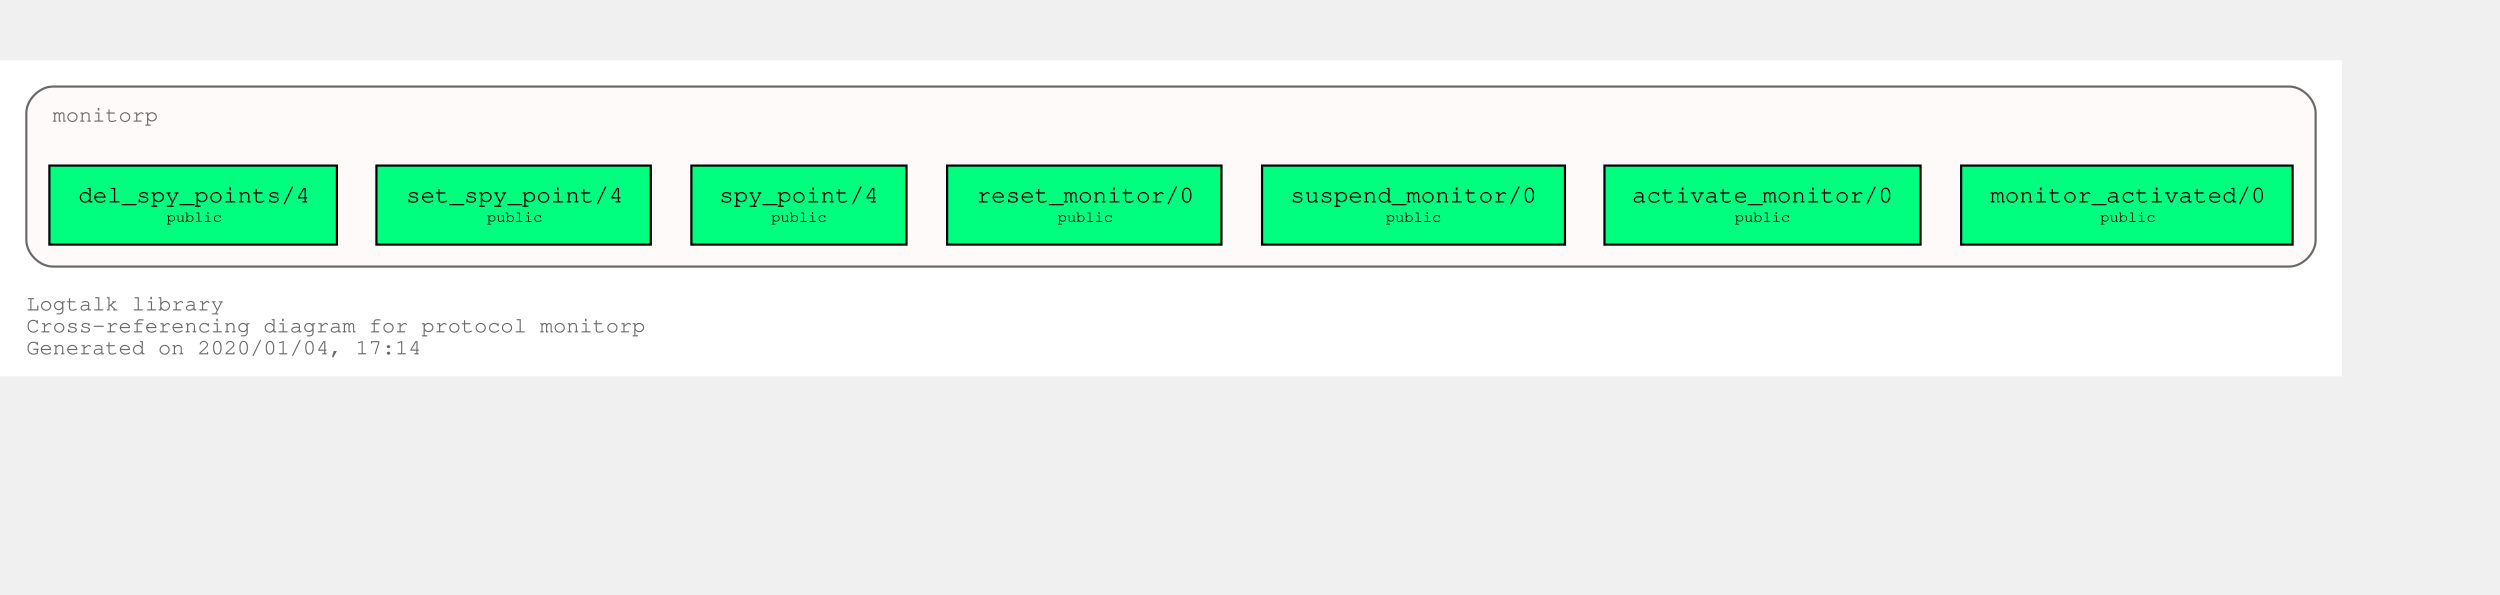
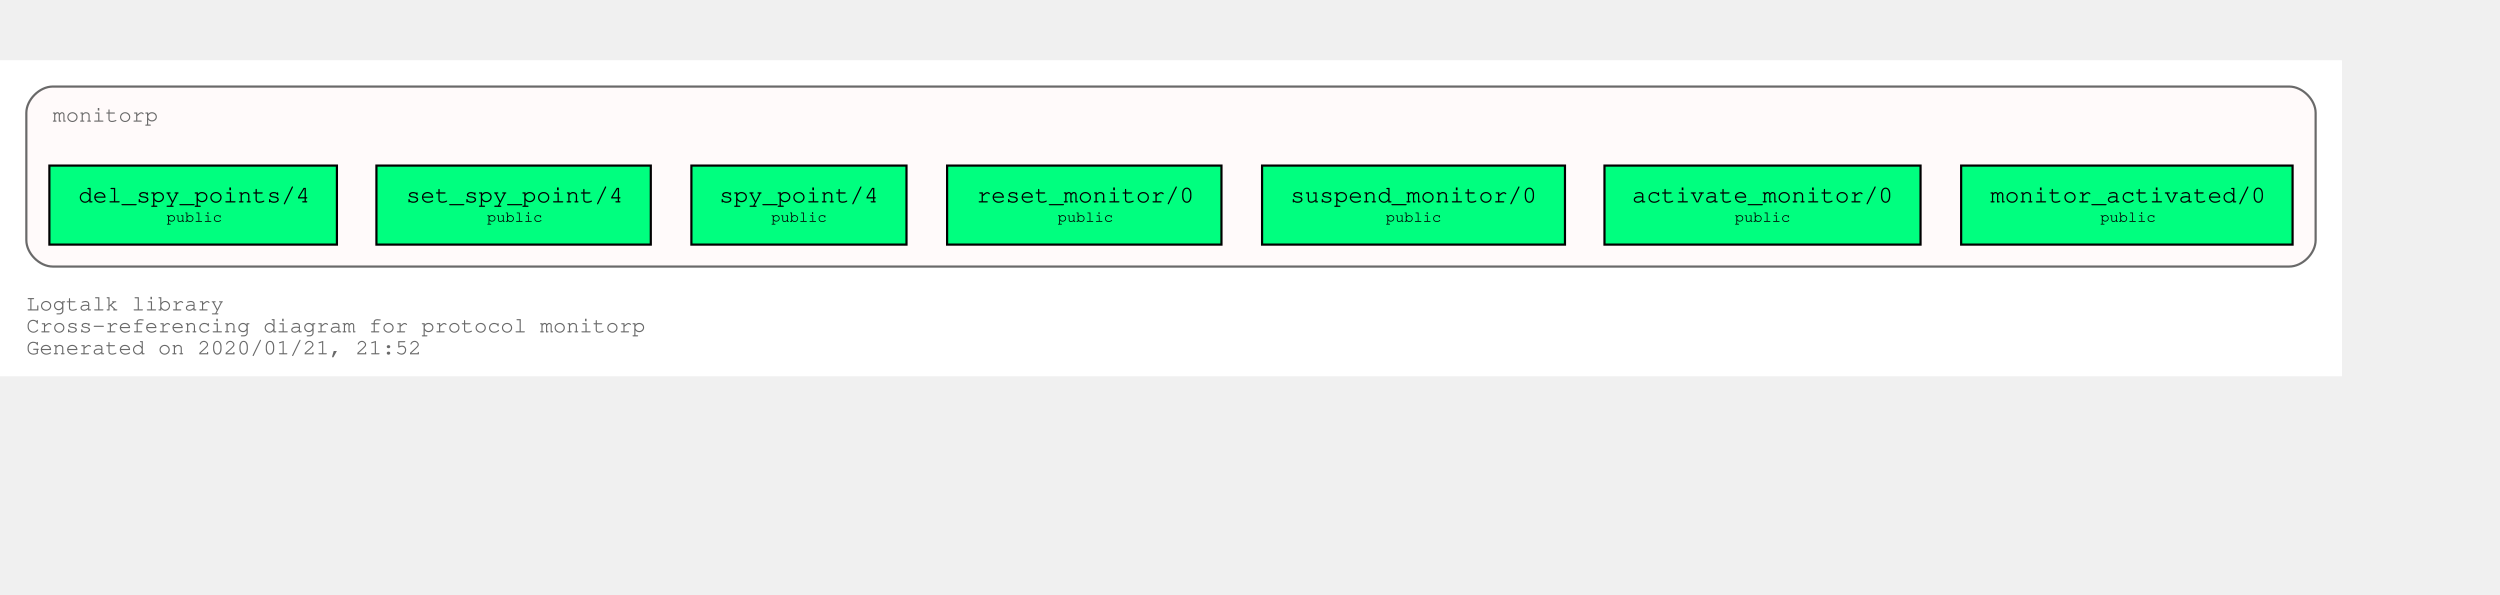
<svg xmlns="http://www.w3.org/2000/svg" xmlns:xlink="http://www.w3.org/1999/xlink" width="1211pt" height="288pt" viewBox="72.00 72.00 1139.00 216.00">
  <g id="graph0" class="graph" transform="scale(1 1) rotate(0) translate(76 212)">
    <polygon fill="white" stroke="transparent" points="-4,4 -4,-140 1063,-140 1063,4 -4,4" />
    <text text-anchor="start" x="8" y="-26" font-family="Courier,monospace" font-size="10.00" fill="dimgray">Logtalk library</text>
    <text text-anchor="start" x="8" y="-16" font-family="Courier,monospace" font-size="10.00" fill="dimgray">Cross-referencing diagram for protocol monitorp</text>
-     <text text-anchor="start" x="8" y="-6" font-family="Courier,monospace" font-size="10.00" fill="dimgray">Generated on 2020/01/04, 17:14</text>
+     <text text-anchor="start" x="8" y="-6" font-family="Courier,monospace" font-size="10.00" fill="dimgray">Generated on 2020/01/21, 21:52</text>
    <g id="clust1" class="cluster">
      <g id="a_clust1">
        <a xlink:title="monitorp">
          <path fill="snow" stroke="dimgray" d="M20,-46C20,-46 1039,-46 1039,-46 1045,-46 1051,-52 1051,-58 1051,-58 1051,-116 1051,-116 1051,-122 1045,-128 1039,-128 1039,-128 20,-128 20,-128 14,-128 8,-122 8,-116 8,-116 8,-58 8,-58 8,-52 14,-46 20,-46" />
          <g id="a_clust1_0">
-             <a xlink:href="https://github.com/LogtalkDotOrg/logtalk3/tree/26c80d5d34f5539b9c90c17e918e7e4af3fc5897/library/events/monitorp.lgt" xlink:title="https://github.com/LogtalkDotOrg/logtalk3/tree/26c80d5d34f5539b9c90c17e918e7e4af3fc5897/library/events/monitorp.lgt">
+             <a xlink:href="https://github.com/LogtalkDotOrg/logtalk3/tree/1d7e391c0dec3476fef752e978d19df9f3e7a6df/library/events/monitorp.lgt" xlink:title="https://github.com/LogtalkDotOrg/logtalk3/tree/1d7e391c0dec3476fef752e978d19df9f3e7a6df/library/events/monitorp.lgt">
              <text text-anchor="start" x="20" y="-112" font-family="Courier,monospace" font-size="10.00" fill="dimgray">monitorp</text>
            </a>
          </g>
        </a>
      </g>
    </g>
    <g id="node1" class="node">
      <g id="a_node1">
-         <a xlink:href="https://github.com/LogtalkDotOrg/logtalk3/tree/26c80d5d34f5539b9c90c17e918e7e4af3fc5897/library/events/monitorp.lgt#L31" xlink:title="https://github.com/LogtalkDotOrg/logtalk3/tree/26c80d5d34f5539b9c90c17e918e7e4af3fc5897/library/events/monitorp.lgt#L31">
+         <a xlink:href="https://github.com/LogtalkDotOrg/logtalk3/tree/1d7e391c0dec3476fef752e978d19df9f3e7a6df/library/events/monitorp.lgt#L31" xlink:title="https://github.com/LogtalkDotOrg/logtalk3/tree/1d7e391c0dec3476fef752e978d19df9f3e7a6df/library/events/monitorp.lgt#L31">
          <polygon fill="springgreen" stroke="black" points="1040.5,-92 889.5,-92 889.5,-56 1040.5,-56 1040.5,-92" />
          <text text-anchor="start" x="897.8" y="-75.8" font-family="Courier,monospace" font-size="9.00"> </text>
          <text text-anchor="start" x="902.79" y="-75.2" font-family="Courier,monospace" font-size="11.00">monitor_activated/0</text>
          <text text-anchor="start" x="1027.8" y="-75.8" font-family="Courier,monospace" font-size="9.00"> </text>
          <text text-anchor="start" x="897.8" y="-65.8" font-family="Courier,monospace" font-size="9.00"> </text>
          <text text-anchor="start" x="952.9" y="-66.4" font-family="Courier,monospace" font-size="7.00">public</text>
          <text text-anchor="start" x="1027.8" y="-65.8" font-family="Courier,monospace" font-size="9.00"> </text>
        </a>
      </g>
    </g>
    <g id="node2" class="node">
      <g id="a_node2">
-         <a xlink:href="https://github.com/LogtalkDotOrg/logtalk3/tree/26c80d5d34f5539b9c90c17e918e7e4af3fc5897/library/events/monitorp.lgt#L37" xlink:title="https://github.com/LogtalkDotOrg/logtalk3/tree/26c80d5d34f5539b9c90c17e918e7e4af3fc5897/library/events/monitorp.lgt#L37">
+         <a xlink:href="https://github.com/LogtalkDotOrg/logtalk3/tree/1d7e391c0dec3476fef752e978d19df9f3e7a6df/library/events/monitorp.lgt#L37" xlink:title="https://github.com/LogtalkDotOrg/logtalk3/tree/1d7e391c0dec3476fef752e978d19df9f3e7a6df/library/events/monitorp.lgt#L37">
          <polygon fill="springgreen" stroke="black" points="871,-92 727,-92 727,-56 871,-56 871,-92" />
          <text text-anchor="start" x="734.8" y="-75.8" font-family="Courier,monospace" font-size="9.00"> </text>
          <text text-anchor="start" x="739.59" y="-75.2" font-family="Courier,monospace" font-size="11.00">activate_monitor/0</text>
          <text text-anchor="start" x="857.8" y="-75.8" font-family="Courier,monospace" font-size="9.00"> </text>
          <text text-anchor="start" x="734.8" y="-65.8" font-family="Courier,monospace" font-size="9.00"> </text>
          <text text-anchor="start" x="786.4" y="-66.4" font-family="Courier,monospace" font-size="7.00">public</text>
          <text text-anchor="start" x="857.8" y="-65.8" font-family="Courier,monospace" font-size="9.00"> </text>
        </a>
      </g>
    </g>
    <g id="node3" class="node">
      <g id="a_node3">
-         <a xlink:href="https://github.com/LogtalkDotOrg/logtalk3/tree/26c80d5d34f5539b9c90c17e918e7e4af3fc5897/library/events/monitorp.lgt#L43" xlink:title="https://github.com/LogtalkDotOrg/logtalk3/tree/26c80d5d34f5539b9c90c17e918e7e4af3fc5897/library/events/monitorp.lgt#L43">
+         <a xlink:href="https://github.com/LogtalkDotOrg/logtalk3/tree/1d7e391c0dec3476fef752e978d19df9f3e7a6df/library/events/monitorp.lgt#L43" xlink:title="https://github.com/LogtalkDotOrg/logtalk3/tree/1d7e391c0dec3476fef752e978d19df9f3e7a6df/library/events/monitorp.lgt#L43">
          <polygon fill="springgreen" stroke="black" points="709,-92 571,-92 571,-56 709,-56 709,-92" />
          <text text-anchor="start" x="578.8" y="-75.8" font-family="Courier,monospace" font-size="9.00"> </text>
          <text text-anchor="start" x="583.89" y="-75.2" font-family="Courier,monospace" font-size="11.00">suspend_monitor/0</text>
          <text text-anchor="start" x="695.8" y="-75.8" font-family="Courier,monospace" font-size="9.00"> </text>
          <text text-anchor="start" x="578.8" y="-65.8" font-family="Courier,monospace" font-size="9.00"> </text>
          <text text-anchor="start" x="627.4" y="-66.4" font-family="Courier,monospace" font-size="7.00">public</text>
          <text text-anchor="start" x="695.8" y="-65.8" font-family="Courier,monospace" font-size="9.00"> </text>
        </a>
      </g>
    </g>
    <g id="node4" class="node">
      <g id="a_node4">
-         <a xlink:href="https://github.com/LogtalkDotOrg/logtalk3/tree/26c80d5d34f5539b9c90c17e918e7e4af3fc5897/library/events/monitorp.lgt#L49" xlink:title="https://github.com/LogtalkDotOrg/logtalk3/tree/26c80d5d34f5539b9c90c17e918e7e4af3fc5897/library/events/monitorp.lgt#L49">
+         <a xlink:href="https://github.com/LogtalkDotOrg/logtalk3/tree/1d7e391c0dec3476fef752e978d19df9f3e7a6df/library/events/monitorp.lgt#L49" xlink:title="https://github.com/LogtalkDotOrg/logtalk3/tree/1d7e391c0dec3476fef752e978d19df9f3e7a6df/library/events/monitorp.lgt#L49">
          <polygon fill="springgreen" stroke="black" points="552.5,-92 427.5,-92 427.5,-56 552.5,-56 552.5,-92" />
          <text text-anchor="start" x="435.8" y="-75.8" font-family="Courier,monospace" font-size="9.00"> </text>
          <text text-anchor="start" x="440.99" y="-75.2" font-family="Courier,monospace" font-size="11.00">reset_monitor/0</text>
          <text text-anchor="start" x="539.8" y="-75.8" font-family="Courier,monospace" font-size="9.00"> </text>
          <text text-anchor="start" x="435.8" y="-65.8" font-family="Courier,monospace" font-size="9.00"> </text>
          <text text-anchor="start" x="477.9" y="-66.4" font-family="Courier,monospace" font-size="7.00">public</text>
          <text text-anchor="start" x="539.8" y="-65.8" font-family="Courier,monospace" font-size="9.00"> </text>
        </a>
      </g>
    </g>
    <g id="node5" class="node">
      <g id="a_node5">
-         <a xlink:href="https://github.com/LogtalkDotOrg/logtalk3/tree/26c80d5d34f5539b9c90c17e918e7e4af3fc5897/library/events/monitorp.lgt#L55" xlink:title="https://github.com/LogtalkDotOrg/logtalk3/tree/26c80d5d34f5539b9c90c17e918e7e4af3fc5897/library/events/monitorp.lgt#L55">
+         <a xlink:href="https://github.com/LogtalkDotOrg/logtalk3/tree/1d7e391c0dec3476fef752e978d19df9f3e7a6df/library/events/monitorp.lgt#L55" xlink:title="https://github.com/LogtalkDotOrg/logtalk3/tree/1d7e391c0dec3476fef752e978d19df9f3e7a6df/library/events/monitorp.lgt#L55">
          <polygon fill="springgreen" stroke="black" points="409,-92 311,-92 311,-56 409,-56 409,-92" />
          <text text-anchor="start" x="318.8" y="-75.8" font-family="Courier,monospace" font-size="9.00"> </text>
          <text text-anchor="start" x="323.69" y="-75.2" font-family="Courier,monospace" font-size="11.00">spy_point/4</text>
          <text text-anchor="start" x="395.8" y="-75.8" font-family="Courier,monospace" font-size="9.00"> </text>
          <text text-anchor="start" x="318.8" y="-65.8" font-family="Courier,monospace" font-size="9.00"> </text>
          <text text-anchor="start" x="347.4" y="-66.4" font-family="Courier,monospace" font-size="7.00">public</text>
          <text text-anchor="start" x="395.8" y="-65.8" font-family="Courier,monospace" font-size="9.00"> </text>
        </a>
      </g>
    </g>
    <g id="node6" class="node">
      <g id="a_node6">
-         <a xlink:href="https://github.com/LogtalkDotOrg/logtalk3/tree/26c80d5d34f5539b9c90c17e918e7e4af3fc5897/library/events/monitorp.lgt#L62" xlink:title="https://github.com/LogtalkDotOrg/logtalk3/tree/26c80d5d34f5539b9c90c17e918e7e4af3fc5897/library/events/monitorp.lgt#L62">
+         <a xlink:href="https://github.com/LogtalkDotOrg/logtalk3/tree/1d7e391c0dec3476fef752e978d19df9f3e7a6df/library/events/monitorp.lgt#L62" xlink:title="https://github.com/LogtalkDotOrg/logtalk3/tree/1d7e391c0dec3476fef752e978d19df9f3e7a6df/library/events/monitorp.lgt#L62">
          <polygon fill="springgreen" stroke="black" points="292.5,-92 167.5,-92 167.5,-56 292.5,-56 292.5,-92" />
          <text text-anchor="start" x="175.8" y="-75.8" font-family="Courier,monospace" font-size="9.00"> </text>
          <text text-anchor="start" x="180.99" y="-75.2" font-family="Courier,monospace" font-size="11.00">set_spy_point/4</text>
          <text text-anchor="start" x="279.8" y="-75.8" font-family="Courier,monospace" font-size="9.00"> </text>
          <text text-anchor="start" x="175.8" y="-65.8" font-family="Courier,monospace" font-size="9.00"> </text>
          <text text-anchor="start" x="217.9" y="-66.4" font-family="Courier,monospace" font-size="7.00">public</text>
          <text text-anchor="start" x="279.8" y="-65.8" font-family="Courier,monospace" font-size="9.00"> </text>
        </a>
      </g>
    </g>
    <g id="node7" class="node">
      <g id="a_node7">
-         <a xlink:href="https://github.com/LogtalkDotOrg/logtalk3/tree/26c80d5d34f5539b9c90c17e918e7e4af3fc5897/library/events/monitorp.lgt#L69" xlink:title="https://github.com/LogtalkDotOrg/logtalk3/tree/26c80d5d34f5539b9c90c17e918e7e4af3fc5897/library/events/monitorp.lgt#L69">
+         <a xlink:href="https://github.com/LogtalkDotOrg/logtalk3/tree/1d7e391c0dec3476fef752e978d19df9f3e7a6df/library/events/monitorp.lgt#L69" xlink:title="https://github.com/LogtalkDotOrg/logtalk3/tree/1d7e391c0dec3476fef752e978d19df9f3e7a6df/library/events/monitorp.lgt#L69">
          <polygon fill="springgreen" stroke="black" points="149.5,-92 18.5,-92 18.5,-56 149.5,-56 149.5,-92" />
          <text text-anchor="start" x="26.8" y="-75.8" font-family="Courier,monospace" font-size="9.00"> </text>
          <text text-anchor="start" x="31.69" y="-75.2" font-family="Courier,monospace" font-size="11.00">del_spy_points/4</text>
          <text text-anchor="start" x="136.8" y="-75.8" font-family="Courier,monospace" font-size="9.00"> </text>
          <text text-anchor="start" x="26.8" y="-65.8" font-family="Courier,monospace" font-size="9.00"> </text>
          <text text-anchor="start" x="71.9" y="-66.4" font-family="Courier,monospace" font-size="7.00">public</text>
          <text text-anchor="start" x="136.8" y="-65.8" font-family="Courier,monospace" font-size="9.00"> </text>
        </a>
      </g>
    </g>
  </g>
</svg>
